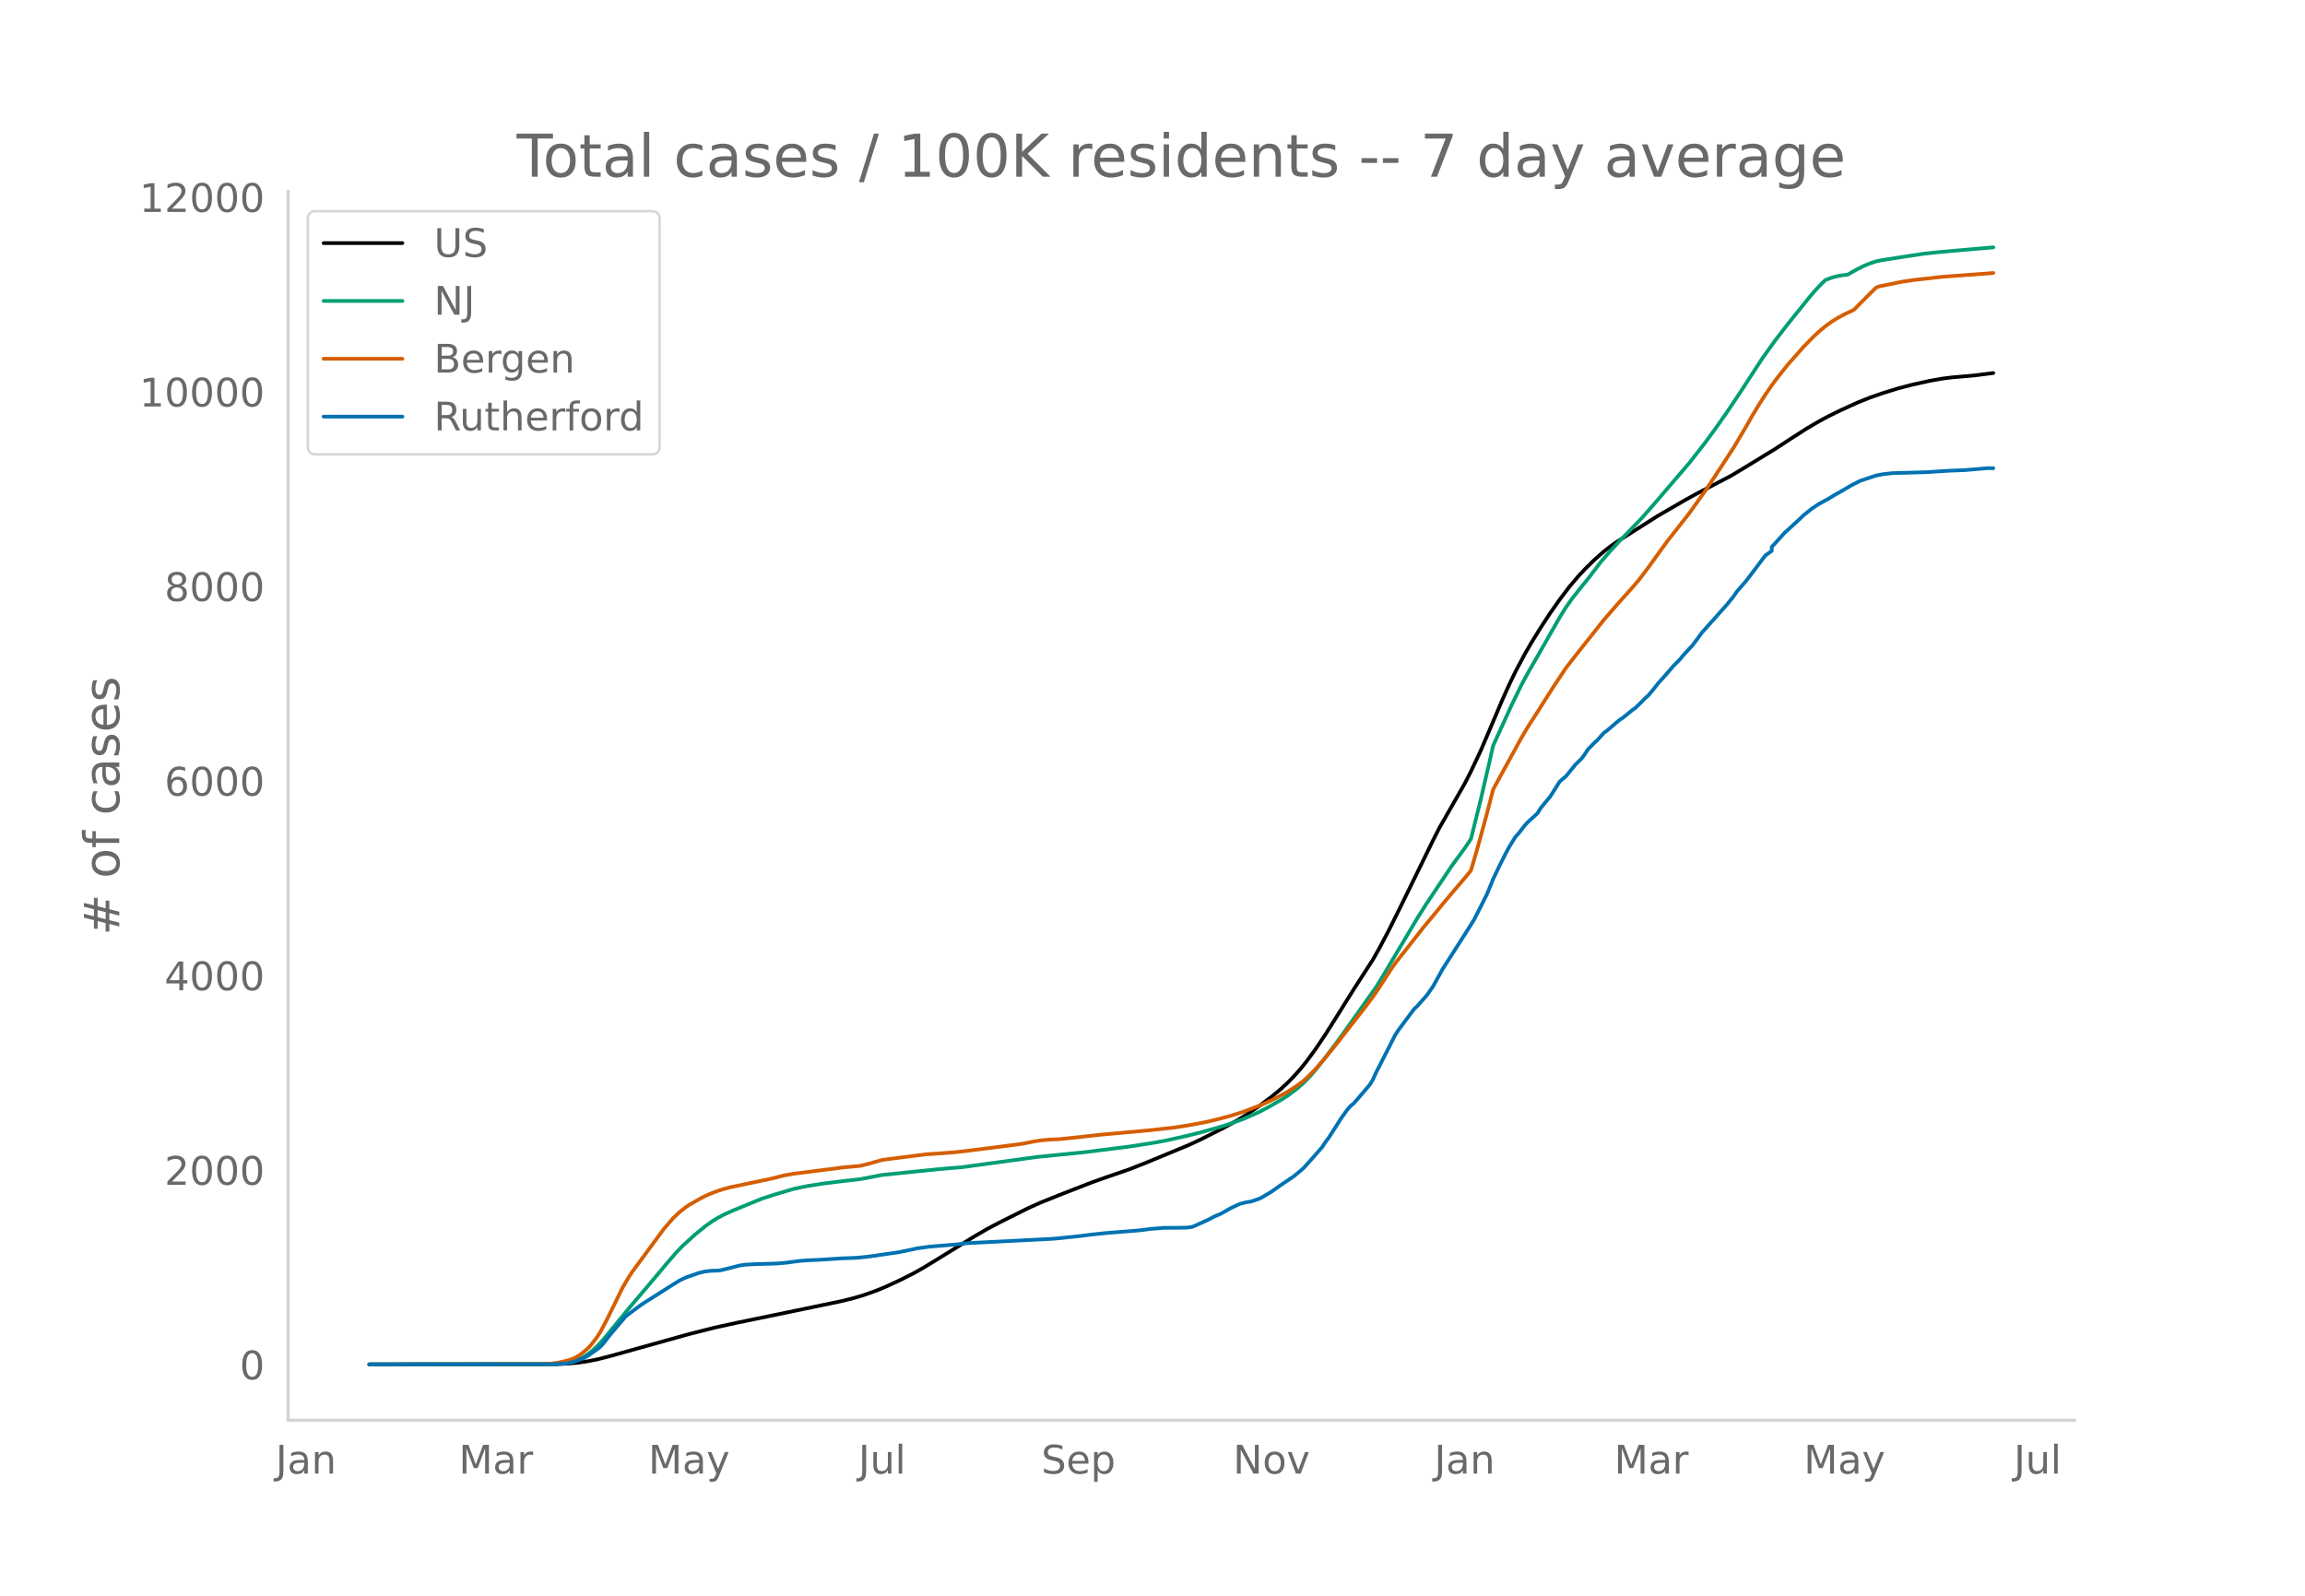
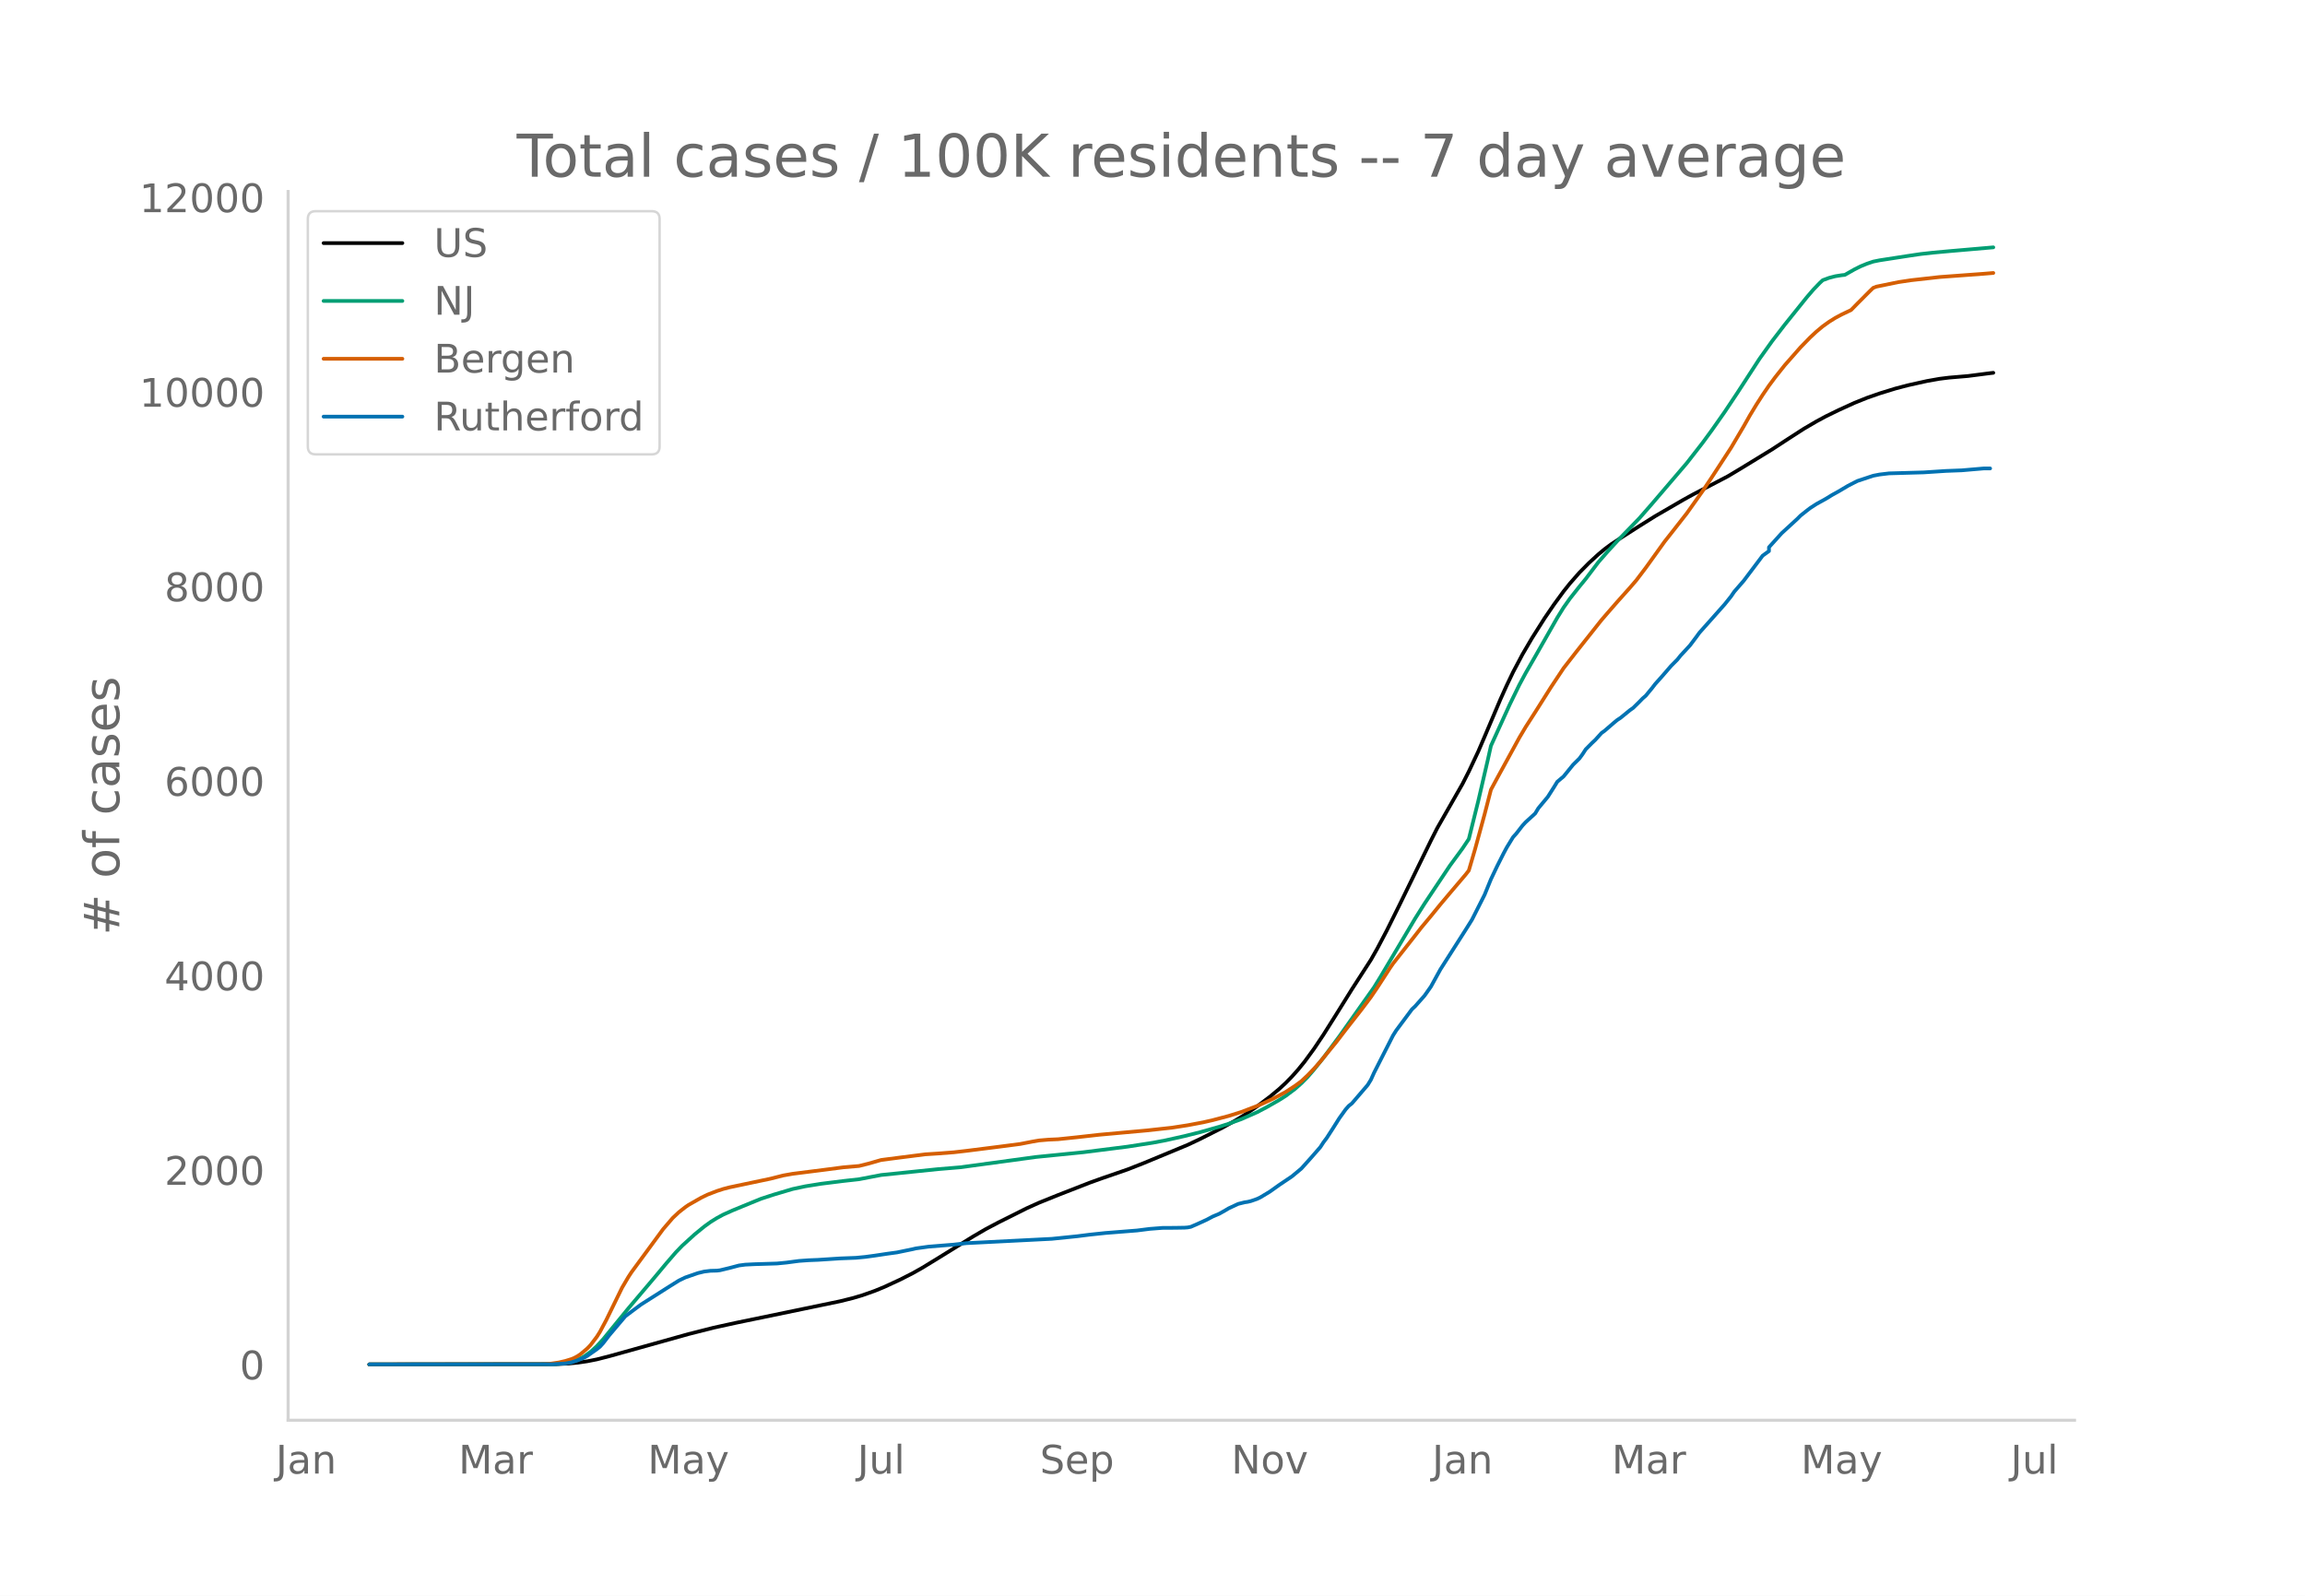
<svg xmlns="http://www.w3.org/2000/svg" xmlns:xlink="http://www.w3.org/1999/xlink" height="864" viewBox="0 0 936 648" width="1248">
  <defs>
    <style>*{stroke-linecap:butt;stroke-linejoin:round}</style>
  </defs>
  <g id="figure_1">
    <path d="M0 648h936V0H0z" style="fill:#fff" id="patch_1" />
    <g id="axes_1">
      <path d="M117 576.72h725.4V77.76H117z" style="fill:none" id="patch_2" />
-       <path clip-path="url(#p0ecf06e49f)" d="m149.973 554.04 75.843-.096 5.142-.237 3.857-.376 3.856-.566 3.857-.758 5.142-1.313 32.137-8.965 10.284-2.6 8.998-1.97 28.28-5.833 14.141-2.935 5.142-1.275 3.857-1.137 5.142-1.817 3.856-1.582 6.427-2.975 5.142-2.612 3.857-2.171 5.142-3.135 15.426-9.519 5.142-2.999 5.142-2.723 11.569-5.781 5.142-2.314 7.713-3.104 12.855-5.007 5.142-1.843 10.283-3.545 6.428-2.518 17.997-7.454 5.142-2.423 8.998-4.54 5.142-2.86 3.856-2.348 5.142-3.489 5.142-3.869 3.857-3.198 2.57-2.375 2.572-2.626 2.57-2.882 2.572-3.156 3.856-5.263 3.857-5.742 5.142-8.147 6.427-10.302 7.713-11.931 2.57-4.53 3.857-7.305 5.142-10.326 12.855-26.285 2.571-5.06 10.284-17.966 2.571-5.04 3.856-8.178 2.571-5.986 6.428-15.134 2.57-5.694 2.572-5.352 3.856-7.268 2.571-4.444 3.857-6.251 3.856-5.904 3.857-5.485 3.856-5.114 3.857-4.55 2.57-2.752 3.857-3.784 3.856-3.407 2.571-2.01 2.571-1.811 6.428-4.078 10.284-6.517 11.57-6.703 3.856-2.12 14.14-7.373 5.142-3.075 12.855-7.848 6.427-4.196 6.428-4.135 5.142-3.006 3.856-2.078 5.142-2.507 6.427-2.927 5.142-2.068 5.142-1.797 6.428-1.98 5.142-1.346 7.713-1.714 5.141-.906 3.857-.479 8.998-.781 7.713-.983h0" style="fill:none;stroke:#000;stroke-linecap:round;stroke-width:1.5" id="line2d_1" />
-       <path clip-path="url(#p0ecf06e49f)" d="m149.973 554.04 73.272-.071 3.857-.18 2.57-.284 2.572-.47 2.57-.893 2.572-1.351 2.57-1.83 2.572-2.324 2.57-2.8 3.857-4.721 6.428-7.859 10.284-12.111 5.141-6.15 3.857-4.463 2.57-2.66 5.143-4.674 3.856-3.142 2.571-1.858 2.571-1.598 2.571-1.387 3.857-1.728 7.713-3.163 3.856-1.566 5.142-1.676 7.713-2.285 5.142-1.094 6.427-1.03 8.999-1.122 6.427-.718 8.999-1.72 23.138-2.379 8.999-.745 30.851-4.19 19.283-1.93 17.996-2.27 10.284-1.594 5.142-.97 7.713-1.722 6.428-1.608 7.713-2.184 3.856-1.23 5.142-1.863 6.427-2.825 3.857-2.021 5.142-2.938 2.57-1.623 3.857-2.881 2.571-2.278 2.571-2.591 2.571-2.976 3.857-4.83 6.427-8.637 14.14-19.938 2.571-4.17 14.14-23.758 3.857-6.097 10.284-15.386 5.142-6.997 2.571-3.84 3.856-15.51 3.857-16.587 1.285-5.767 7.713-16.895 3.857-7.895 2.57-4.764 3.857-6.693 8.999-15.778 2.57-4.14 2.572-3.627 3.856-4.873 2.571-3.125 5.142-6.788 3.856-4.402 3.857-4.198 8.998-9.27 5.142-5.874 5.142-6.003 8.999-10.505 6.427-8.238 3.856-5.254 5.142-7.311 5.142-7.703 8.999-13.836 5.142-7.193 5.142-6.68 8.998-11.174 2.571-2.99 2.571-2.676 1.285-1.21 2.571-.952 2.571-.67 2.571-.408 1.286-.135 3.856-2.192 2.571-1.287 2.571-1.057 2.571-.868 2.571-.518 11.57-1.788 5.142-.764 5.142-.57 6.427-.587 16.711-1.446h0" style="fill:none;stroke:#009e73;stroke-linecap:round;stroke-width:1.5" id="line2d_2" />
-       <path clip-path="url(#p0ecf06e49f)" d="m149.973 554.04 70.701-.104 2.571-.12 3.857-.57 2.57-.589 2.572-.789 1.285-.55 1.286-.704 1.285-.894 2.571-2.17 1.286-1.337 2.57-3.37 1.286-2.036 2.571-4.806 6.428-13.132 2.57-4.358 1.286-1.956 12.855-17.466 3.856-4.481 2.571-2.415 2.571-2.01 1.286-.888 5.142-2.932 2.57-1.255 3.857-1.485 2.571-.834 2.571-.667 5.142-1.084 11.57-2.43 5.141-1.305 3.857-.68 12.855-1.624 7.713-1.004 6.427-.55 3.857-.959 5.142-1.475 7.712-1.001 10.284-1.297 5.142-.33 6.428-.493 5.142-.59 12.855-1.62 8.998-1.168 5.142-.998 2.57-.437 3.857-.326 3.857-.173 7.713-.803 8.998-1.007 19.282-1.744 10.284-1.122 6.428-.992 6.427-1.213 3.857-.884 6.427-1.692 5.142-1.614 6.427-2.446 2.571-1.108 3.857-1.808 2.57-1.352 2.572-1.39 3.856-2.502 2.571-1.892 2.571-2.404 2.571-2.669 2.571-2.9 6.428-7.84 3.856-5.031 6.427-8.2 3.857-5.126 2.57-3.775 5.143-7.932 1.285-1.864 5.142-6.516 3.857-4.896 2.57-3.302 3.857-4.615 3.857-4.734 3.856-4.575 6.428-7.555 1.285-1.646 2.571-8.777 3.856-14.096 2.571-9.941 2.571-4.758 8.999-16.406 2.57-4.321 3.857-5.996 6.428-10.164 5.142-7.728 5.142-6.601 10.283-12.958 2.571-2.972 3.857-4.417 5.142-5.74 2.57-2.982 3.857-5.081 7.713-10.705 2.571-3.249 6.428-8.193 6.427-9.026 3.856-5.768 7.713-11.827 5.142-8.684 2.571-4.542 2.571-4.242 2.571-3.998 2.571-3.762 2.571-3.453 3.857-4.843 6.427-7.284 3.857-3.954 2.57-2.394 2.571-2.136 2.571-1.846 2.571-1.6 2.571-1.373 3.857-1.838 2.57-2.628 5.143-5.14 1.285-1.226 1.286-.494 8.998-1.842 5.142-.768 11.57-1.292 17.996-1.323 2.571-.22h0" style="fill:none;stroke:#d55e00;stroke-linecap:round;stroke-width:1.5" id="line2d_3" />
-       <path clip-path="url(#p0ecf06e49f)" d="m149.973 554.04 74.558-.062 5.142-.308 2.57-.463 2.572-.832 2.57-1.08 1.286-.708 3.857-2.714 1.285-1.017 1.286-1.419 2.57-3.33 6.428-7.585 2.571-1.943 3.857-2.868 11.569-7.338 3.856-2.405 2.571-1.234 5.142-1.788 2.571-.617 2.571-.308 2.571-.062 1.286-.154 3.856-.925 3.857-1.018 2.57-.339 3.857-.185 8.998-.277 3.857-.37 5.142-.679 3.856-.277 3.857-.154 8.998-.586 6.428-.247 3.856-.37 3.857-.524 5.142-.77 3.856-.525 6.427-1.326 1.286-.308 5.142-.71 10.284-.832 5.142-.586 34.708-1.758 10.284-1.048 5.142-.647 6.427-.679 12.855-1.017 5.142-.648 5.142-.4 5.142-.032 3.856-.061 1.286-.093 1.285-.246 2.571-1.11 3.857-1.758 2.57-1.357 2.572-1.079 2.57-1.45 1.286-.77 3.856-1.788 2.571-.648 1.286-.185 1.285-.308 2.571-.895 1.286-.616 3.856-2.313 3.857-2.744 5.142-3.454 3.856-3.206 3.857-4.286 3.856-4.41 1.286-1.973 1.285-1.696 2.571-3.978 2.571-4.07 2.571-3.577 1.286-1.449 1.285-1.018 6.427-7.492 1.286-2.097 1.285-2.837 7.713-15.14 1.286-2.035 6.427-8.634 1.286-1.202 3.856-4.348 2.571-3.638 3.857-7 10.284-16.095 2.57-4.101 5.142-10.145 2.571-6.29 2.571-5.396 2.571-5.088 1.286-2.405 2.57-4.194 1.286-1.418 2.571-3.3 1.286-1.387 3.856-3.515 1.286-2.128 2.57-3.083 1.286-1.542 2.571-4.04 1.286-2.096 2.57-2.158 3.857-4.749 2.571-2.528 1.286-1.758 1.285-1.973 2.571-2.59 1.285-1.203 2.571-2.837 1.286-.925 3.856-3.33 1.286-1.048 1.285-.833 3.857-3.145 1.285-.894 2.571-2.529 1.286-1.326 1.285-1.11 2.571-3.114 1.286-1.665 2.57-2.868 3.857-4.44 2.571-2.59 1.286-1.603 3.856-4.163 2.571-3.423 1.286-1.757 3.856-4.317 6.427-7.215 2.571-3.207 1.286-1.881 3.856-4.44 7.713-10.207 2.571-1.85v-1.572l5.142-5.674 6.428-5.89 1.285-1.294 2.571-2.035 1.286-.987 2.57-1.665 3.857-2.128 2.571-1.572 2.57-1.419 3.857-2.282 2.571-1.325 1.286-.648 6.427-2.128 2.571-.493 3.857-.462 14.14-.401 8.998-.586 6.428-.247 8.998-.77h2.571" style="fill:none;stroke:#0072b2;stroke-linecap:round;stroke-width:1.5" id="line2d_4" />
+       <path clip-path="url(#pdc62327a65)" d="m149.973 554.04 75.696-.096 5.132-.237 3.849-.375 3.849-.567 3.849-.758 5.132-1.313 32.074-8.962 10.264-2.6 8.981-1.968 28.226-5.833 14.113-2.934 5.132-1.274 3.848-1.137 5.132-1.816 3.85-1.583 6.414-2.974 5.132-2.612 3.85-2.17 5.131-3.134 15.396-9.516 5.132-2.998 5.132-2.723 11.547-5.78 5.132-2.313 7.698-3.104 12.83-5.005 5.131-1.842 10.264-3.545 6.415-2.517 17.962-7.452 5.132-2.422 8.98-4.54 5.133-2.86 3.849-2.346 5.132-3.488 5.132-3.869 3.849-3.197 2.566-2.374 2.565-2.625 2.566-2.882 2.566-3.155 3.85-5.262 3.848-5.74 5.132-8.146 6.415-10.3 7.698-11.928 2.566-4.527 3.85-7.304 5.131-10.324 12.83-26.279 2.566-5.06 10.264-17.96 2.566-5.04 3.849-8.175 2.566-5.984 6.415-15.13 2.566-5.693 2.565-5.352 3.85-7.265 3.848-6.564 5.132-8.109 3.85-5.616 3.848-5.26 2.566-3.216 3.85-4.394 3.848-3.892 3.85-3.533 2.565-2.13 2.566-1.911 3.849-2.53 7.698-4.922 6.415-4.017 11.547-6.701 3.849-2.12 14.112-7.371 5.132-3.074 12.83-7.846 6.415-4.195 6.415-4.134 5.132-3.006 3.849-2.077 5.132-2.506 6.415-2.927 5.132-2.067 5.132-1.797 6.415-1.979 5.132-1.346 7.698-1.713 5.132-.907 3.848-.478 7.698-.65 8.981-1.16 1.283-.14h0" style="fill:none;stroke:#000;stroke-linecap:round;stroke-width:1.5" id="line2d_1" />
+       <path clip-path="url(#pdc62327a65)" d="m149.973 554.04 73.13-.071 3.849-.179 2.566-.285 2.566-.469 2.566-.894 2.566-1.35 2.566-1.83 2.566-2.323 2.566-2.8 3.849-4.72 6.415-7.857 10.263-12.108 5.132-6.149 3.85-4.46 2.565-2.66 5.132-4.673 3.85-3.141 2.565-1.858 2.566-1.598 2.566-1.387 3.85-1.727 7.697-3.162 3.849-1.566 5.132-1.675 7.698-2.285 5.132-1.093 6.415-1.031 8.98-1.12 6.415-.719 8.981-1.719 23.094-2.379 8.981-.745 30.792-4.19 19.244-1.929 17.962-2.27 10.264-1.592 5.132-.97 7.698-1.722 6.415-1.607 7.698-2.183 3.849-1.23 5.132-1.863 6.415-2.824 3.849-2.02 5.132-2.938 2.566-1.623 3.848-2.88 2.566-2.278 2.566-2.59 2.566-2.975 3.85-4.829 6.414-8.635 14.113-19.933 2.566-4.17 14.113-23.752 3.849-6.095 10.264-15.382 5.132-6.995 2.566-3.84 3.849-15.506 3.849-16.583 1.283-5.765 7.697-16.891 3.85-7.893 2.565-4.763 3.85-6.692 8.98-15.774 2.566-4.14 2.566-3.625 3.85-4.872 2.565-3.124 5.132-6.786 3.849-4.402 3.849-4.196 8.98-9.269 5.133-5.872 5.132-6 8.98-10.504 6.416-8.236 3.849-5.252 5.132-7.31 5.131-7.701 8.981-13.832 5.132-7.192 5.132-6.678 8.981-11.171 2.566-2.989 2.566-2.676 1.283-1.21 2.566-.951 2.566-.67 2.566-.409 1.283-.134 3.849-2.192 2.566-1.286 2.566-1.057 2.566-.868 2.566-.518 11.547-1.788 5.132-.763 5.132-.57 6.414-.587 17.962-1.555h0" style="fill:none;stroke:#009e73;stroke-linecap:round;stroke-width:1.5" id="line2d_2" />
+       <path clip-path="url(#pdc62327a65)" d="m149.973 554.04 70.564-.104 2.566-.12 3.849-.57 2.566-.588 2.566-.79 1.283-.55 1.283-.703 1.283-.894 2.566-2.17 1.283-1.336 2.566-3.37 1.283-2.034 2.566-4.806 6.415-13.128 2.566-4.358 1.283-1.955 12.83-17.462 3.848-4.48 2.566-2.414 2.566-2.01 1.283-.888 5.132-2.93 2.566-1.256 3.85-1.484 2.565-.834 2.566-.666 5.132-1.084 11.547-2.43 5.132-1.304 3.849-.68 12.83-1.624 7.698-1.004 6.414-.55 3.85-.958 5.131-1.475 7.698-1 10.264-1.298 5.132-.329 6.415-.493 5.132-.59 12.83-1.62 8.98-1.167 5.133-.998 2.566-.437 3.849-.326 3.849-.173 7.697-.803 8.981-1.007 19.245-1.743 10.264-1.122 6.415-.992 6.415-1.212 3.849-.884 6.415-1.691 5.132-1.615 6.415-2.444 2.566-1.108 3.849-1.808 2.566-1.352 2.566-1.388 3.848-2.503 2.566-1.891 2.566-2.404 2.566-2.668 2.566-2.899 6.415-7.84 3.85-5.028 6.414-8.199 3.85-5.124 2.565-3.774 5.132-7.93 1.283-1.864 5.132-6.515 3.849-4.894 2.566-3.3 3.849-4.615 3.849-4.732 3.849-4.574 6.415-7.554 1.283-1.646 2.566-8.774 3.849-14.093 2.566-9.939 2.566-4.757 8.98-16.402 2.566-4.32 3.85-5.994 6.414-10.161 5.132-7.727 5.132-6.6 10.264-12.954 2.566-2.971 3.849-4.416 5.132-5.738 2.566-2.982 3.849-5.08 7.698-10.702 2.566-3.249 6.415-8.19 6.415-9.025 3.849-5.767 7.697-11.823 5.132-8.682 2.566-4.541 2.566-4.241 2.566-3.997 2.566-3.761 2.566-3.452 3.85-4.842 6.414-7.282 3.85-3.953 2.565-2.394 2.566-2.136 2.566-1.845 2.566-1.6 2.566-1.372 3.849-1.838 2.566-2.627 5.132-5.139 1.283-1.225 1.283-.494 8.98-1.842 5.133-.768 11.547-1.291 17.961-1.323 3.85-.323h0" style="fill:none;stroke:#d55e00;stroke-linecap:round;stroke-width:1.5" id="line2d_3" />
+       <path clip-path="url(#pdc62327a65)" d="m149.973 554.04 74.413-.062 5.132-.308 2.566-.462 2.566-.833 2.566-1.079 1.283-.709 3.849-2.712 1.283-1.018 1.283-1.418 2.566-3.33 6.415-7.583 2.566-1.942 3.848-2.867 11.547-7.337 3.85-2.404 2.565-1.233 5.132-1.788 2.566-.617 2.566-.308 2.566-.062 1.283-.154 3.85-.925 3.848-1.017 2.566-.339 3.849-.185 8.98-.277 3.85-.37 5.132-.679 3.849-.277 3.849-.154 8.98-.586 6.415-.246 3.85-.37 3.848-.524 5.132-.771 3.85-.524 6.414-1.326 1.283-.308 5.132-.709 10.264-.832 5.132-.586 34.64-1.757 10.264-1.048 5.132-.648 6.415-.678 12.83-1.017 5.132-.648 5.132-.4 5.132-.031 3.849-.062 1.283-.092 1.283-.247 2.566-1.11 3.849-1.757 2.566-1.356 2.566-1.08 2.566-1.448 1.283-.77 3.849-1.789 2.566-.647 1.283-.185 1.283-.308 2.566-.894 1.283-.617 3.849-2.312 3.849-2.744 5.131-3.452 3.85-3.206 3.848-4.285 3.85-4.409 1.282-1.972 1.283-1.696 2.566-3.977 2.566-4.069 2.566-3.576 1.283-1.449 1.283-1.017 6.415-7.491 1.283-2.096 1.283-2.836 7.698-15.137 1.283-2.034 6.415-8.632 1.283-1.202 3.849-4.347 2.566-3.637 3.849-6.998 10.264-16.092 2.566-4.1 5.132-10.142 2.566-6.289 2.566-5.395 2.566-5.086 1.283-2.405 2.565-4.192 1.283-1.418 2.566-3.299 1.283-1.387 3.85-3.514 1.282-2.127 2.566-3.083 1.283-1.541 2.566-4.039 1.283-2.096 2.566-2.158 3.85-4.747 2.565-2.528 1.283-1.757 1.283-1.973 2.566-2.59 1.283-1.202 2.566-2.836 1.283-.925 3.849-3.33 1.283-1.047 1.283-.833 3.849-3.144 1.283-.894 2.566-2.528 1.283-1.325 1.283-1.11 2.566-3.114 1.283-1.664 2.566-2.867 3.849-4.44 2.566-2.589 1.283-1.603 3.849-4.162 2.566-3.421 1.283-1.758 3.849-4.315 6.415-7.214 2.565-3.206 1.283-1.88 3.85-4.44 7.697-10.203 2.566-1.85v-1.572l5.132-5.672 6.415-5.888 1.283-1.295 2.566-2.035 1.283-.986 2.566-1.665 3.849-2.127 2.566-1.572 2.566-1.418 3.849-2.281 2.566-1.326 1.283-.647 6.415-2.127 2.566-.494 3.849-.462 14.113-.4 8.98-.587 6.415-.246 8.981-.77h2.566" style="fill:none;stroke:#0072b2;stroke-linecap:round;stroke-width:1.5" id="line2d_4" />
      <path d="M117 576.72V77.76" style="fill:none;stroke:#d3d3d3;stroke-linecap:square;stroke-linejoin:miter;stroke-width:1.25" id="patch_3" />
      <path d="M117 576.72h725.4" style="fill:none;stroke:#d3d3d3;stroke-linecap:square;stroke-linejoin:miter;stroke-width:1.25" id="patch_4" />
      <g id="matplotlib.axis_1">
        <g id="xtick_1">
-           <g style="fill:#696969" transform="matrix(.16 0 0 -.16 111.93 598.378)" id="text_1">
+           <g style="fill:#696969" transform="matrix(.16 0 0 -.16 111.98 598.378)" id="text_1">
            <defs>
              <path d="M9.813 72.906h9.859V5.078q0-13.187-5-19.14-5-5.954-16.094-5.954h-3.75v8.297h3.078q6.531 0 9.219 3.672Q9.813-4.39 9.813 5.078z" id="DejaVuSans-74" />
              <path d="M34.281 27.484q-10.89 0-15.093-2.484-4.204-2.484-4.204-8.5 0-4.781 3.157-7.594 3.156-2.797 8.562-2.797 7.485 0 12 5.297 4.516 5.297 4.516 14.078v2zm17.922 3.72V0H43.22v8.297Q40.14 3.328 35.547.953q-4.594-2.375-11.234-2.375-8.391 0-13.36 4.719Q6 8.016 6 15.922q0 9.219 6.172 13.906 6.187 4.688 18.437 4.688h12.61v.89q0 6.203-4.078 9.594-4.078 3.39-11.453 3.39-4.688 0-9.141-1.124-4.438-1.125-8.531-3.375v8.312q4.921 1.906 9.562 2.844 4.64.953 9.031.953 11.875 0 17.735-6.156 5.86-6.14 5.86-18.64z" id="DejaVuSans-97" />
              <path d="M54.89 33.016V0h-8.984v32.719q0 7.765-3.031 11.61-3.031 3.858-9.078 3.858-7.281 0-11.484-4.64-4.204-4.625-4.204-12.64V0H9.08v54.688h9.03v-8.5q3.235 4.937 7.594 7.374Q30.078 56 35.797 56q9.422 0 14.25-5.828 4.844-5.828 4.844-17.156z" id="DejaVuSans-110" />
            </defs>
            <use xlink:href="#DejaVuSans-74" />
            <use x="29.492" xlink:href="#DejaVuSans-97" />
            <use x="90.771" xlink:href="#DejaVuSans-110" />
          </g>
        </g>
        <g id="xtick_2">
-           <g style="fill:#696969" transform="matrix(.16 0 0 -.16 186.298 598.378)" id="text_2">
+           <g style="fill:#696969" transform="matrix(.16 0 0 -.16 186.198 598.378)" id="text_2">
            <defs>
              <path d="M9.813 72.906h14.703l18.593-49.61 18.703 49.61h14.704V0H66.89v64.016l-18.797-50h-9.907l-18.796 50V0H9.813z" id="DejaVuSans-77" />
              <path d="M41.11 46.297q-1.516.875-3.297 1.281Q36.03 48 33.89 48q-7.625 0-11.703-4.953-4.079-4.953-4.079-14.234V0H9.08v54.688h9.03v-8.5q2.844 4.984 7.375 7.39Q30.031 56 36.531 56q.922 0 2.047-.125 1.125-.11 2.484-.36z" id="DejaVuSans-114" />
            </defs>
            <use xlink:href="#DejaVuSans-77" />
            <use x="86.279" xlink:href="#DejaVuSans-97" />
            <use x="147.559" xlink:href="#DejaVuSans-114" />
          </g>
        </g>
        <g id="xtick_3">
-           <g style="fill:#696969" transform="matrix(.16 0 0 -.16 263.267 598.378)" id="text_3">
+           <g style="fill:#696969" transform="matrix(.16 0 0 -.16 263.014 598.378)" id="text_3">
            <defs>
              <path d="M32.172-5.078q-3.797-9.766-7.422-12.735-3.61-2.984-9.656-2.984H7.906v7.516h5.282q3.703 0 5.75 1.765Q21-9.766 23.483-3.219l1.61 4.094-22.11 53.813H12.5l17.094-42.766 17.093 42.766h9.516z" id="DejaVuSans-121" />
            </defs>
            <use xlink:href="#DejaVuSans-77" />
            <use x="86.279" xlink:href="#DejaVuSans-97" />
            <use x="147.559" xlink:href="#DejaVuSans-121" />
          </g>
        </g>
        <g id="xtick_4">
-           <g style="fill:#696969" transform="matrix(.16 0 0 -.16 348.569 598.378)" id="text_4">
+           <g style="fill:#696969" transform="matrix(.16 0 0 -.16 348.164 598.378)" id="text_4">
            <defs>
              <path d="M8.5 21.578v33.11h8.984V21.922q0-7.766 3.016-11.656 3.031-3.875 9.094-3.875 7.265 0 11.484 4.64 4.234 4.64 4.234 12.656v31h8.985V0h-8.984v8.406Q42.047 3.422 37.718 1q-4.313-2.422-10.032-2.422-9.421 0-14.312 5.86Q8.5 10.296 8.5 21.578zM31.11 56z" id="DejaVuSans-117" />
              <path d="M9.422 75.984h8.984V0H9.422z" id="DejaVuSans-108" />
            </defs>
            <use xlink:href="#DejaVuSans-74" />
            <use x="29.492" xlink:href="#DejaVuSans-117" />
            <use x="92.871" xlink:href="#DejaVuSans-108" />
          </g>
        </g>
        <g id="xtick_5">
-           <g style="fill:#696969" transform="matrix(.16 0 0 -.16 422.842 598.378)" id="text_5">
+           <g style="fill:#696969" transform="matrix(.16 0 0 -.16 422.281 598.378)" id="text_5">
            <defs>
              <path d="M53.516 70.516V60.89q-5.61 2.687-10.594 4-4.984 1.328-9.625 1.328-8.047 0-12.422-3.125t-4.375-8.89q0-4.845 2.906-7.313 2.907-2.453 11.016-3.97l5.953-1.218q11.031-2.11 16.281-7.406 5.25-5.297 5.25-14.172 0-10.61-7.11-16.078-7.093-5.469-20.812-5.469-5.172 0-11.015 1.172Q13.14.922 6.89 3.219v10.156q6-3.36 11.765-5.078 5.766-1.703 11.328-1.703 8.438 0 13.032 3.312 4.593 3.328 4.593 9.485 0 5.359-3.297 8.39-3.296 3.032-10.812 4.547L27.484 33.5q-11.03 2.188-15.968 6.875-4.922 4.688-4.922 13.047 0 9.672 6.812 15.234 6.813 5.563 18.766 5.563 5.14 0 10.453-.938 5.328-.922 10.89-2.765z" id="DejaVuSans-83" />
              <path d="M56.203 29.594v-4.39H14.891q.593-9.282 5.593-14.142 5-4.859 13.938-4.859 5.172 0 10.031 1.266 4.86 1.265 9.656 3.812v-8.5Q49.266.734 44.187-.344 39.11-1.422 33.892-1.422q-13.094 0-20.735 7.61-7.64 7.625-7.64 20.625 0 13.421 7.25 21.296Q20.016 56 32.328 56q11.031 0 17.453-7.11 6.422-7.093 6.422-19.296zm-8.984 2.64q-.094 7.36-4.125 11.75-4.032 4.407-10.672 4.407-7.516 0-12.031-4.25-4.516-4.25-5.203-11.97z" id="DejaVuSans-101" />
              <path d="M18.11 8.203v-29H9.077v75.484h9.031v-8.296q2.844 4.875 7.157 7.234Q29.594 56 35.594 56q9.968 0 16.187-7.906 6.235-7.907 6.235-20.797T51.78 6.484q-6.218-7.906-16.187-7.906-6 0-10.328 2.375-4.313 2.375-7.157 7.25zm30.578 19.094q0 9.906-4.079 15.547-4.078 5.64-11.203 5.64-7.14 0-11.218-5.64-4.079-5.64-4.079-15.547 0-9.906 4.078-15.547 4.079-5.64 11.22-5.64 7.124 0 11.202 5.64t4.078 15.547z" id="DejaVuSans-112" />
            </defs>
            <use xlink:href="#DejaVuSans-83" />
            <use x="63.477" xlink:href="#DejaVuSans-101" />
            <use x="125" xlink:href="#DejaVuSans-112" />
          </g>
        </g>
        <g id="xtick_6">
-           <g style="fill:#696969" transform="matrix(.16 0 0 -.16 500.721 598.378)" id="text_6">
+           <g style="fill:#696969" transform="matrix(.16 0 0 -.16 500.009 598.378)" id="text_6">
            <defs>
              <path d="M9.813 72.906h13.28l32.329-60.984v60.984h9.562V0h-13.28L19.39 60.984V0H9.813z" id="DejaVuSans-78" />
              <path d="M30.61 48.39q-7.22 0-11.422-5.64-4.204-5.64-4.204-15.453 0-9.813 4.172-15.453 4.188-5.64 11.453-5.64 7.188 0 11.375 5.655 4.203 5.672 4.203 15.438 0 9.719-4.203 15.406-4.187 5.688-11.375 5.688zm0 7.61q11.718 0 18.406-7.625 6.703-7.61 6.703-21.078 0-13.422-6.703-21.078-6.688-7.64-18.407-7.64-11.765 0-18.437 7.64-6.656 7.656-6.656 21.078 0 13.469 6.656 21.078Q18.844 56 30.609 56z" id="DejaVuSans-111" />
              <path d="M2.984 54.688H12.5L29.594 8.797l17.093 45.89h9.516L35.687 0H23.485z" id="DejaVuSans-118" />
            </defs>
            <use xlink:href="#DejaVuSans-78" />
            <use x="74.805" xlink:href="#DejaVuSans-111" />
            <use x="135.986" xlink:href="#DejaVuSans-118" />
          </g>
        </g>
        <g id="xtick_7">
-           <g style="fill:#696969" transform="matrix(.16 0 0 -.16 582.419 598.378)" id="text_7">
+           <g style="fill:#696969" transform="matrix(.16 0 0 -.16 581.553 598.378)" id="text_7">
            <use xlink:href="#DejaVuSans-74" />
            <use x="29.492" xlink:href="#DejaVuSans-97" />
            <use x="90.771" xlink:href="#DejaVuSans-110" />
          </g>
        </g>
        <g id="xtick_8">
-           <g style="fill:#696969" transform="matrix(.16 0 0 -.16 655.501 598.378)" id="text_8">
+           <g style="fill:#696969" transform="matrix(.16 0 0 -.16 654.488 598.378)" id="text_8">
            <use xlink:href="#DejaVuSans-77" />
            <use x="86.279" xlink:href="#DejaVuSans-97" />
            <use x="147.559" xlink:href="#DejaVuSans-114" />
          </g>
        </g>
        <g id="xtick_9">
-           <g style="fill:#696969" transform="matrix(.16 0 0 -.16 732.47 598.378)" id="text_9">
+           <g style="fill:#696969" transform="matrix(.16 0 0 -.16 731.304 598.378)" id="text_9">
            <use xlink:href="#DejaVuSans-77" />
            <use x="86.279" xlink:href="#DejaVuSans-97" />
            <use x="147.559" xlink:href="#DejaVuSans-121" />
          </g>
        </g>
        <g id="xtick_10">
-           <g style="fill:#696969" transform="matrix(.16 0 0 -.16 817.772 598.378)" id="text_10">
+           <g style="fill:#696969" transform="matrix(.16 0 0 -.16 816.454 598.378)" id="text_10">
            <use xlink:href="#DejaVuSans-74" />
            <use x="29.492" xlink:href="#DejaVuSans-117" />
            <use x="92.871" xlink:href="#DejaVuSans-108" />
          </g>
        </g>
      </g>
      <g id="matplotlib.axis_2">
        <g id="ytick_1">
          <g style="fill:#696969" transform="matrix(.16 0 0 -.16 97.32 560.119)" id="text_11">
            <defs>
              <path d="M31.781 66.406q-7.61 0-11.453-7.5Q16.5 51.422 16.5 36.375q0-14.984 3.828-22.484 3.844-7.5 11.453-7.5 7.672 0 11.5 7.5 3.844 7.5 3.844 22.484 0 15.047-3.844 22.531-3.828 7.5-11.5 7.5zm0 7.813q12.266 0 18.735-9.703 6.468-9.688 6.468-28.141 0-18.406-6.468-28.11-6.47-9.687-18.735-9.687-12.25 0-18.718 9.688-6.47 9.703-6.47 28.109 0 18.453 6.47 28.14Q19.53 74.22 31.78 74.22z" id="DejaVuSans-48" />
            </defs>
            <use xlink:href="#DejaVuSans-48" />
          </g>
        </g>
        <g id="ytick_2">
-           <g style="fill:#696969" transform="matrix(.16 0 0 -.16 66.78 481.107)" id="text_12">
+           <g style="fill:#696969" transform="matrix(.16 0 0 -.16 66.78 481.126)" id="text_12">
            <defs>
              <path d="M19.188 8.297h34.421V0H7.33v8.297q5.609 5.812 15.296 15.594 9.703 9.797 12.188 12.64 4.734 5.313 6.609 9 1.89 3.688 1.89 7.25 0 5.813-4.078 9.469-4.078 3.672-10.625 3.672-4.64 0-9.797-1.61-5.14-1.609-11-4.89v9.969Q13.767 71.78 18.938 73q5.188 1.219 9.485 1.219 11.328 0 18.062-5.672 6.735-5.656 6.735-15.125 0-4.5-1.688-8.531-1.672-4.016-6.125-9.485-1.218-1.422-7.765-8.187-6.532-6.766-18.453-18.922z" id="DejaVuSans-50" />
            </defs>
            <use xlink:href="#DejaVuSans-50" />
            <use x="63.623" xlink:href="#DejaVuSans-48" />
            <use x="127.246" xlink:href="#DejaVuSans-48" />
            <use x="190.869" xlink:href="#DejaVuSans-48" />
          </g>
        </g>
        <g id="ytick_3">
-           <g style="fill:#696969" transform="matrix(.16 0 0 -.16 66.78 402.096)" id="text_13">
+           <g style="fill:#696969" transform="matrix(.16 0 0 -.16 66.78 402.134)" id="text_13">
            <defs>
              <path d="M37.797 64.313 12.89 25.39h24.906zm-2.594 8.593H47.61V25.391h10.407v-8.203H47.609V0h-9.812v17.188H4.89v9.515z" id="DejaVuSans-52" />
            </defs>
            <use xlink:href="#DejaVuSans-52" />
            <use x="63.623" xlink:href="#DejaVuSans-48" />
            <use x="127.246" xlink:href="#DejaVuSans-48" />
            <use x="190.869" xlink:href="#DejaVuSans-48" />
          </g>
        </g>
        <g id="ytick_4">
-           <g style="fill:#696969" transform="matrix(.16 0 0 -.16 66.78 323.085)" id="text_14">
+           <g style="fill:#696969" transform="matrix(.16 0 0 -.16 66.78 323.142)" id="text_14">
            <defs>
              <path d="M33.016 40.375q-6.641 0-10.532-4.547-3.875-4.531-3.875-12.437 0-7.86 3.875-12.438 3.891-4.562 10.532-4.562 6.64 0 10.515 4.562 3.875 4.578 3.875 12.438 0 7.906-3.875 12.437-3.875 4.547-10.515 4.547zm19.578 30.922v-8.984q-3.719 1.75-7.5 2.671-3.782.938-7.5.938-9.766 0-14.922-6.594-5.14-6.594-5.875-19.922 2.875 4.25 7.219 6.516 4.359 2.266 9.578 2.266 10.984 0 17.36-6.672 6.374-6.657 6.374-18.125 0-11.235-6.64-18.032-6.641-6.78-17.672-6.78-12.657 0-19.344 9.687-6.688 9.703-6.688 28.109 0 17.281 8.204 27.563 8.203 10.28 22.015 10.28 3.719 0 7.5-.734t7.89-2.187z" id="DejaVuSans-54" />
            </defs>
            <use xlink:href="#DejaVuSans-54" />
            <use x="63.623" xlink:href="#DejaVuSans-48" />
            <use x="127.246" xlink:href="#DejaVuSans-48" />
            <use x="190.869" xlink:href="#DejaVuSans-48" />
          </g>
        </g>
        <g id="ytick_5">
-           <g style="fill:#696969" transform="matrix(.16 0 0 -.16 66.78 244.073)" id="text_15">
+           <g style="fill:#696969" transform="matrix(.16 0 0 -.16 66.78 244.15)" id="text_15">
            <defs>
              <path d="M31.781 34.625q-7.031 0-11.062-3.766-4.016-3.765-4.016-10.343 0-6.594 4.016-10.36Q24.75 6.391 31.78 6.391q7.032 0 11.078 3.78 4.063 3.798 4.063 10.345 0 6.578-4.031 10.343-4.016 3.766-11.11 3.766zm-9.86 4.188q-6.343 1.562-9.89 5.906Q8.5 49.079 8.5 55.329q0 8.733 6.219 13.812 6.234 5.078 17.062 5.078 10.89 0 17.094-5.078 6.203-5.079 6.203-13.813 0-6.25-3.547-10.61-3.531-4.343-9.828-5.906 7.125-1.656 11.094-6.5 3.984-4.828 3.984-11.796 0-10.61-6.468-16.282-6.47-5.656-18.532-5.656-12.047 0-18.531 5.656-6.469 5.672-6.469 16.282 0 6.968 4 11.797 4.016 4.843 11.14 6.5zM18.314 54.39q0-5.657 3.53-8.828 3.548-3.172 9.938-3.172 6.36 0 9.938 3.172 3.593 3.171 3.593 8.828 0 5.672-3.593 8.843-3.578 3.172-9.938 3.172-6.39 0-9.937-3.172-3.532-3.172-3.532-8.843z" id="DejaVuSans-56" />
            </defs>
            <use xlink:href="#DejaVuSans-56" />
            <use x="63.623" xlink:href="#DejaVuSans-48" />
            <use x="127.246" xlink:href="#DejaVuSans-48" />
            <use x="190.869" xlink:href="#DejaVuSans-48" />
          </g>
        </g>
        <g id="ytick_6">
-           <g style="fill:#696969" transform="matrix(.16 0 0 -.16 56.6 165.062)" id="text_16">
+           <g style="fill:#696969" transform="matrix(.16 0 0 -.16 56.6 165.157)" id="text_16">
            <defs>
              <path d="M12.406 8.297h16.11v55.625l-17.532-3.516v8.985l17.438 3.515h9.86V8.296H54.39V0H12.406z" id="DejaVuSans-49" />
            </defs>
            <use xlink:href="#DejaVuSans-49" />
            <use x="63.623" xlink:href="#DejaVuSans-48" />
            <use x="127.246" xlink:href="#DejaVuSans-48" />
            <use x="190.869" xlink:href="#DejaVuSans-48" />
            <use x="254.492" xlink:href="#DejaVuSans-48" />
          </g>
        </g>
        <g id="ytick_7">
-           <g style="fill:#696969" transform="matrix(.16 0 0 -.16 56.6 86.05)" id="text_17">
+           <g style="fill:#696969" transform="matrix(.16 0 0 -.16 56.6 86.165)" id="text_17">
            <use xlink:href="#DejaVuSans-49" />
            <use x="63.623" xlink:href="#DejaVuSans-50" />
            <use x="127.246" xlink:href="#DejaVuSans-48" />
            <use x="190.869" xlink:href="#DejaVuSans-48" />
            <use x="254.492" xlink:href="#DejaVuSans-48" />
          </g>
        </g>
        <g style="fill:#696969" transform="matrix(0 -.2 -.2 0 48.44 379.813)" id="text_18">
          <defs>
            <path d="M51.125 44H36.922l-4.11-16.313h14.313zm-7.328 27.781-5.078-20.265h14.265L58.11 71.78h7.813L60.89 51.516h15.234V44h-17.14l-4-16.313h15.53V20.22H53.079L48 0h-7.813l5.032 20.219H30.906L25.875 0h-7.86l5.079 20.219H7.719v7.468h17.187L29 44H13.281v7.516h17.625l4.985 20.265z" id="DejaVuSans-35" />
            <path d="M37.11 75.984V68.5h-8.594q-4.828 0-6.72-1.953-1.874-1.953-1.874-7.031v-4.828h14.797v-6.985H19.922V0H10.89v47.703H2.297v6.984h8.594V58.5q0 9.125 4.25 13.297 4.25 4.187 13.468 4.187z" id="DejaVuSans-102" />
            <path d="M48.781 52.594v-8.407q-3.812 2.11-7.64 3.157-3.828 1.047-7.735 1.047-8.75 0-13.593-5.547-4.829-5.532-4.829-15.547 0-10.016 4.829-15.563 4.843-5.53 13.593-5.53 3.907 0 7.735 1.046 3.828 1.047 7.64 3.156V2.094Q45.016.344 40.984-.531q-4.015-.89-8.562-.89-12.36 0-19.64 7.765-7.266 7.765-7.266 20.953 0 13.375 7.343 21.031Q20.22 56 33.016 56q4.14 0 8.093-.86 3.953-.843 7.672-2.546z" id="DejaVuSans-99" />
            <path d="M44.281 53.078v-8.5q-3.797 1.953-7.906 2.922-4.094.984-8.5.984-6.688 0-10.031-2.047-3.344-2.046-3.344-6.156 0-3.125 2.39-4.906 2.391-1.781 9.626-3.39l3.078-.688q9.562-2.047 13.593-5.781 4.032-3.735 4.032-10.422 0-7.625-6.032-12.078-6.03-4.438-16.578-4.438-4.39 0-9.156.86Q10.688.296 5.422 2v9.281q4.984-2.594 9.812-3.89 4.829-1.282 9.579-1.282 6.343 0 9.75 2.172 3.421 2.172 3.421 6.125 0 3.656-2.468 5.61-2.453 1.953-10.813 3.765l-3.125.735q-8.344 1.75-12.062 5.39-3.704 3.64-3.704 9.985 0 7.718 5.47 11.906Q16.75 56 26.811 56q4.97 0 9.36-.734 4.406-.72 8.11-2.188z" id="DejaVuSans-115" />
          </defs>
          <use xlink:href="#DejaVuSans-35" />
          <use x="83.789" xlink:href="#DejaVuSans-32" />
          <use x="115.576" xlink:href="#DejaVuSans-111" />
          <use x="176.758" xlink:href="#DejaVuSans-102" />
          <use x="211.963" xlink:href="#DejaVuSans-32" />
          <use x="243.75" xlink:href="#DejaVuSans-99" />
          <use x="298.73" xlink:href="#DejaVuSans-97" />
          <use x="360.01" xlink:href="#DejaVuSans-115" />
          <use x="412.109" xlink:href="#DejaVuSans-101" />
          <use x="473.633" xlink:href="#DejaVuSans-115" />
        </g>
      </g>
      <g style="fill:#696969" transform="matrix(.24 0 0 -.24 209.82 71.76)" id="text_19">
        <defs>
          <path d="M-.297 72.906h61.672v-8.312H35.5V0h-9.906v64.594H-.296z" id="DejaVuSans-84" />
          <path d="M18.313 70.219V54.688h18.5v-6.985h-18.5V18.016q0-6.688 1.828-8.594 1.828-1.906 7.453-1.906h9.218V0h-9.218q-10.407 0-14.36 3.875-3.953 3.89-3.953 14.14v29.688H2.687v6.984h6.594V70.22z" id="DejaVuSans-116" />
          <path d="M25.39 72.906h8.297L8.297-9.28H0z" id="DejaVuSans-47" />
          <path d="M9.813 72.906h9.859V42.094L52.39 72.906h12.703L28.906 38.922 67.672 0H54.688L19.672 35.11V0h-9.86z" id="DejaVuSans-75" />
          <path d="M9.422 54.688h8.984V0H9.422zm0 21.296h8.984v-11.39H9.422z" id="DejaVuSans-105" />
          <path d="M45.406 46.39v29.594h8.985V0h-8.985v8.203Q42.578 3.328 38.25.953q-4.313-2.375-10.375-2.375-9.906 0-16.14 7.906-6.22 7.922-6.22 20.813 0 12.89 6.22 20.797Q17.968 56 27.874 56q6.063 0 10.375-2.375 4.328-2.36 7.156-7.234zm-30.61-19.093q0-9.906 4.079-15.547 4.078-5.64 11.203-5.64 7.125 0 11.219 5.64 4.11 5.64 4.11 15.547 0 9.906-4.11 15.547-4.094 5.64-11.219 5.64-7.125 0-11.203-5.64-4.078-5.64-4.078-15.547z" id="DejaVuSans-100" />
          <path d="M4.89 31.39h26.313v-8H4.891z" id="DejaVuSans-45" />
          <path d="M8.203 72.906h46.875v-4.203L28.61 0H18.312L43.22 64.594H8.203z" id="DejaVuSans-55" />
          <path d="M45.406 27.984q0 9.766-4.031 15.125-4.016 5.375-11.297 5.375-7.219 0-11.25-5.375-4.031-5.359-4.031-15.125 0-9.718 4.031-15.093t11.25-5.375q7.281 0 11.297 5.375 4.031 5.375 4.031 15.093zm8.985-21.203q0-13.953-6.203-20.765Q42-20.797 29.203-20.797q-4.734 0-8.937.703-4.203.703-8.157 2.172v8.735q3.954-2.141 7.813-3.157 3.86-1.031 7.86-1.031 8.843 0 13.234 4.61 4.39 4.609 4.39 13.937v4.453q-2.781-4.844-7.125-7.234Q33.938 0 27.875 0 17.828 0 11.672 7.656q-6.156 7.672-6.156 20.328 0 12.688 6.156 20.344Q17.828 56 27.875 56q6.063 0 10.406-2.39 4.344-2.391 7.125-7.22v8.297h8.985z" id="DejaVuSans-103" />
        </defs>
        <use xlink:href="#DejaVuSans-84" />
        <use x="44.084" xlink:href="#DejaVuSans-111" />
        <use x="105.266" xlink:href="#DejaVuSans-116" />
        <use x="144.475" xlink:href="#DejaVuSans-97" />
        <use x="205.754" xlink:href="#DejaVuSans-108" />
        <use x="233.537" xlink:href="#DejaVuSans-32" />
        <use x="265.324" xlink:href="#DejaVuSans-99" />
        <use x="320.305" xlink:href="#DejaVuSans-97" />
        <use x="381.584" xlink:href="#DejaVuSans-115" />
        <use x="433.684" xlink:href="#DejaVuSans-101" />
        <use x="495.207" xlink:href="#DejaVuSans-115" />
        <use x="547.307" xlink:href="#DejaVuSans-32" />
        <use x="579.094" xlink:href="#DejaVuSans-47" />
        <use x="612.785" xlink:href="#DejaVuSans-32" />
        <use x="644.572" xlink:href="#DejaVuSans-49" />
        <use x="708.195" xlink:href="#DejaVuSans-48" />
        <use x="771.818" xlink:href="#DejaVuSans-48" />
        <use x="835.441" xlink:href="#DejaVuSans-75" />
        <use x="901.018" xlink:href="#DejaVuSans-32" />
        <use x="932.805" xlink:href="#DejaVuSans-114" />
        <use x="971.668" xlink:href="#DejaVuSans-101" />
        <use x="1033.191" xlink:href="#DejaVuSans-115" />
        <use x="1085.291" xlink:href="#DejaVuSans-105" />
        <use x="1113.074" xlink:href="#DejaVuSans-100" />
        <use x="1176.551" xlink:href="#DejaVuSans-101" />
        <use x="1238.074" xlink:href="#DejaVuSans-110" />
        <use x="1301.453" xlink:href="#DejaVuSans-116" />
        <use x="1340.662" xlink:href="#DejaVuSans-115" />
        <use x="1392.762" xlink:href="#DejaVuSans-32" />
        <use x="1424.549" xlink:href="#DejaVuSans-45" />
        <use x="1460.633" xlink:href="#DejaVuSans-45" />
        <use x="1496.717" xlink:href="#DejaVuSans-32" />
        <use x="1528.504" xlink:href="#DejaVuSans-55" />
        <use x="1592.127" xlink:href="#DejaVuSans-32" />
        <use x="1623.914" xlink:href="#DejaVuSans-100" />
        <use x="1687.391" xlink:href="#DejaVuSans-97" />
        <use x="1748.67" xlink:href="#DejaVuSans-121" />
        <use x="1807.85" xlink:href="#DejaVuSans-32" />
        <use x="1839.637" xlink:href="#DejaVuSans-97" />
        <use x="1900.916" xlink:href="#DejaVuSans-118" />
        <use x="1960.096" xlink:href="#DejaVuSans-101" />
        <use x="2021.619" xlink:href="#DejaVuSans-114" />
        <use x="2062.732" xlink:href="#DejaVuSans-97" />
        <use x="2124.012" xlink:href="#DejaVuSans-103" />
        <use x="2187.488" xlink:href="#DejaVuSans-101" />
      </g>
      <g id="legend_1">
        <path d="M128.2 184.5h136.45q3.2 0 3.2-3.2V88.96q0-3.2-3.2-3.2H128.2q-3.2 0-3.2 3.2v92.34q0 3.2 3.2 3.2z" style="fill:none;opacity:.8;stroke:#ccc;stroke-linejoin:miter" id="patch_5" />
        <path d="M131.4 98.718h32" style="fill:none;stroke:#000;stroke-linecap:round;stroke-width:1.5" id="line2d_5" />
        <g style="fill:#696969" transform="matrix(.16 0 0 -.16 176.2 104.317)" id="text_20">
          <defs>
            <path d="M8.688 72.906h9.921V28.61q0-11.718 4.235-16.875 4.25-5.14 13.781-5.14 9.469 0 13.719 5.14 4.25 5.157 4.25 16.875v44.297H64.5V27.391q0-14.25-7.063-21.532-7.046-7.28-20.812-7.28-13.828 0-20.89 7.28-7.047 7.282-7.047 21.532z" id="DejaVuSans-85" />
          </defs>
          <use xlink:href="#DejaVuSans-85" />
          <use x="73.193" xlink:href="#DejaVuSans-83" />
        </g>
        <path d="M131.4 122.203h32" style="fill:none;stroke:#009e73;stroke-linecap:round;stroke-width:1.5" id="line2d_7" />
        <g style="fill:#696969" transform="matrix(.16 0 0 -.16 176.2 127.802)" id="text_21">
          <use xlink:href="#DejaVuSans-78" />
          <use x="74.805" xlink:href="#DejaVuSans-74" />
        </g>
        <path d="M131.4 145.688h32" style="fill:none;stroke:#d55e00;stroke-linecap:round;stroke-width:1.5" id="line2d_9" />
        <g style="fill:#696969" transform="matrix(.16 0 0 -.16 176.2 151.287)" id="text_22">
          <defs>
            <path d="M19.672 34.813V8.108H35.5q7.953 0 11.781 3.297 3.844 3.297 3.844 10.078 0 6.844-3.844 10.078-3.828 3.25-11.781 3.25zm0 29.984V42.828h14.61q7.218 0 10.75 2.703 3.546 2.719 3.546 8.282 0 5.515-3.547 8.25-3.531 2.734-10.75 2.734zm-9.86 8.11h25.204q11.28 0 17.375-4.688Q58.5 63.53 58.5 54.89q0-6.703-3.125-10.657-3.125-3.953-9.188-4.922 7.282-1.562 11.313-6.53 4.031-4.954 4.031-12.376 0-9.765-6.64-15.093Q48.25 0 35.984 0H9.812z" id="DejaVuSans-66" />
          </defs>
          <use xlink:href="#DejaVuSans-66" />
          <use x="68.604" xlink:href="#DejaVuSans-101" />
          <use x="130.127" xlink:href="#DejaVuSans-114" />
          <use x="169.49" xlink:href="#DejaVuSans-103" />
          <use x="232.967" xlink:href="#DejaVuSans-101" />
          <use x="294.49" xlink:href="#DejaVuSans-110" />
        </g>
        <path d="M131.4 169.173h32" style="fill:none;stroke:#0072b2;stroke-linecap:round;stroke-width:1.5" id="line2d_11" />
        <g style="fill:#696969" transform="matrix(.16 0 0 -.16 176.2 174.773)" id="text_23">
          <defs>
            <path d="M44.39 34.188q3.172-1.079 6.172-4.594 3-3.516 6.032-9.672L66.609 0H56l-9.313 18.703q-3.624 7.328-7.015 9.719-3.39 2.39-9.25 2.39h-10.75V0h-9.86v72.906h22.266q12.5 0 18.656-5.234 6.157-5.219 6.157-15.766 0-6.89-3.203-11.437-3.204-4.532-9.297-6.282zM19.673 64.797V38.922h12.406q7.125 0 10.766 3.297 3.64 3.297 3.64 9.687 0 6.39-3.64 9.64-3.64 3.25-10.766 3.25z" id="DejaVuSans-82" />
            <path d="M54.89 33.016V0h-8.984v32.719q0 7.765-3.031 11.61-3.031 3.858-9.078 3.858-7.281 0-11.484-4.64-4.204-4.625-4.204-12.64V0H9.08v75.984h9.03V46.188q3.235 4.937 7.594 7.374Q30.078 56 35.797 56q9.422 0 14.25-5.828 4.844-5.828 4.844-17.156z" id="DejaVuSans-104" />
          </defs>
          <use xlink:href="#DejaVuSans-82" />
          <use x="64.982" xlink:href="#DejaVuSans-117" />
          <use x="128.361" xlink:href="#DejaVuSans-116" />
          <use x="167.57" xlink:href="#DejaVuSans-104" />
          <use x="230.949" xlink:href="#DejaVuSans-101" />
          <use x="292.473" xlink:href="#DejaVuSans-114" />
          <use x="333.586" xlink:href="#DejaVuSans-102" />
          <use x="368.791" xlink:href="#DejaVuSans-111" />
          <use x="429.973" xlink:href="#DejaVuSans-114" />
          <use x="469.336" xlink:href="#DejaVuSans-100" />
        </g>
      </g>
    </g>
  </g>
  <defs>
-     <clipPath id="p0ecf06e49f">
+     <clipPath id="pdc62327a65">
      <path d="M117 77.76h725.4v498.96H117z" />
    </clipPath>
  </defs>
</svg>
